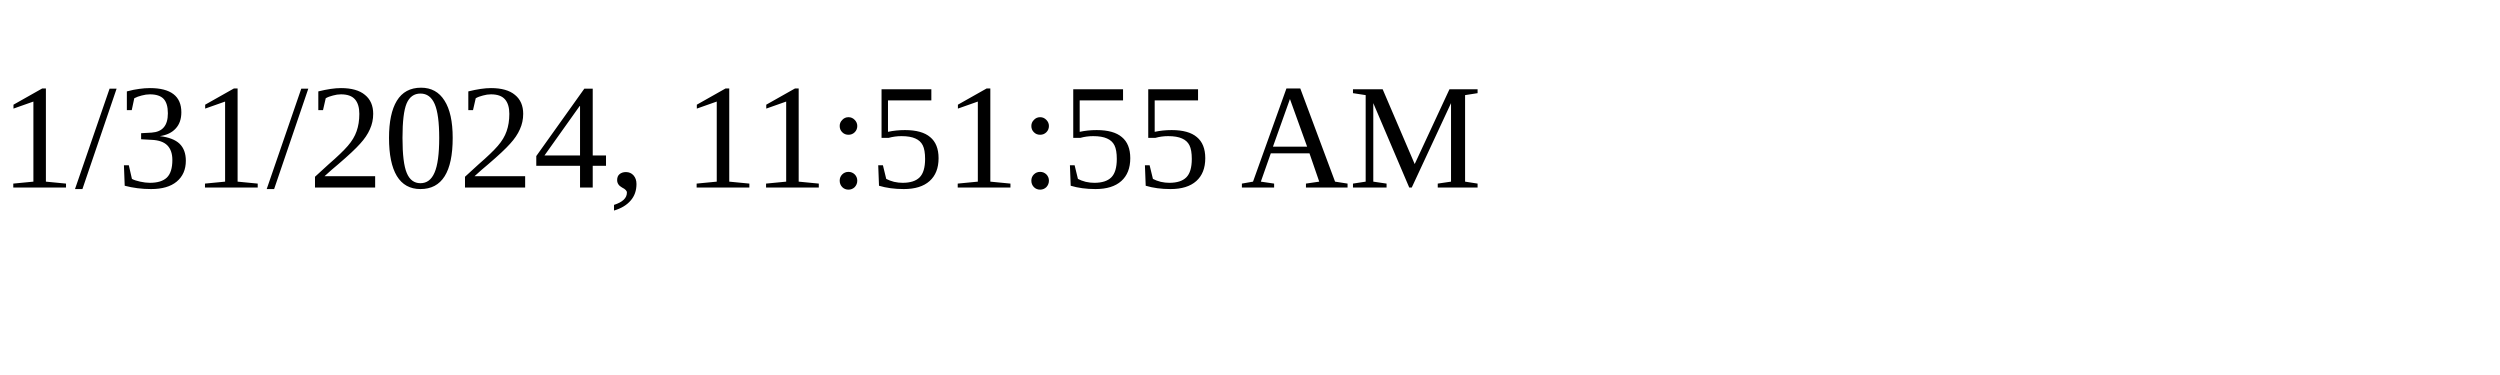
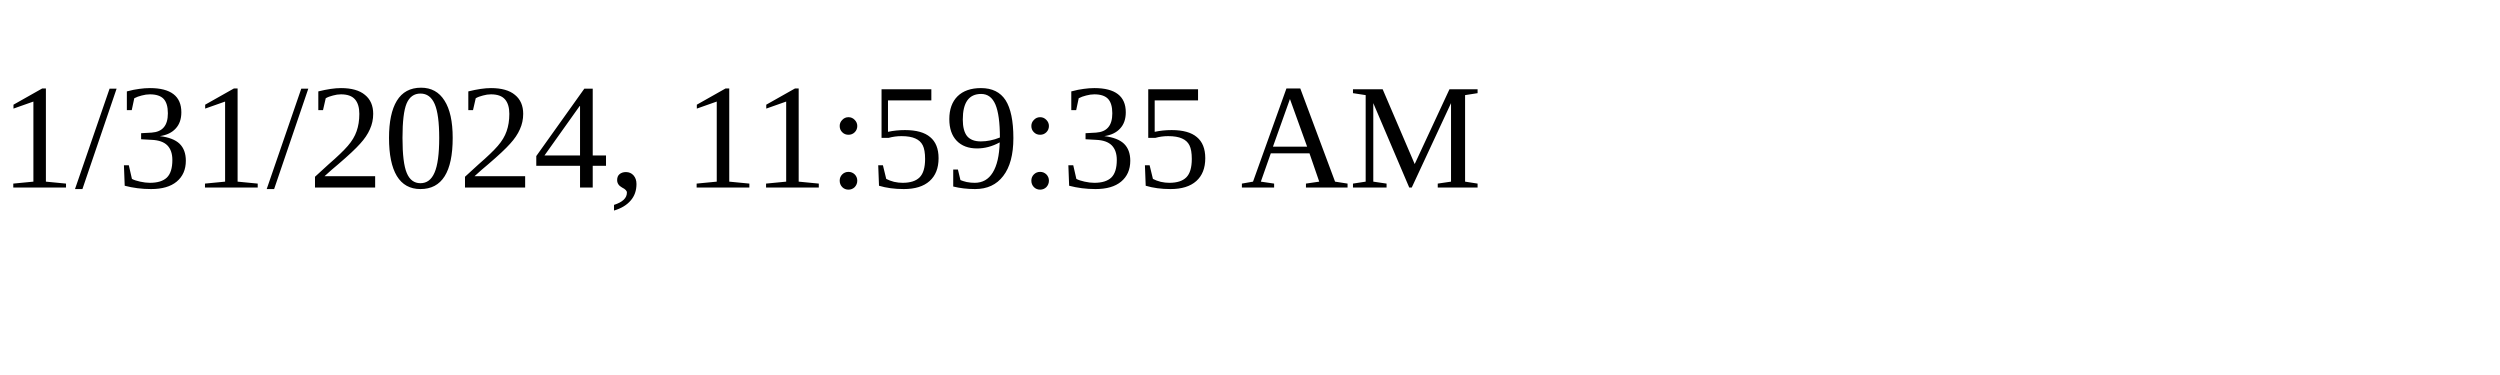
<svg xmlns="http://www.w3.org/2000/svg" height="30" width="200">
-   <text x="0" y="15">1/31/2024, 11:51:55 AM</text>
+   <text x="0" y="15">1/31/2024, 11:59:35 AM</text>
</svg>
